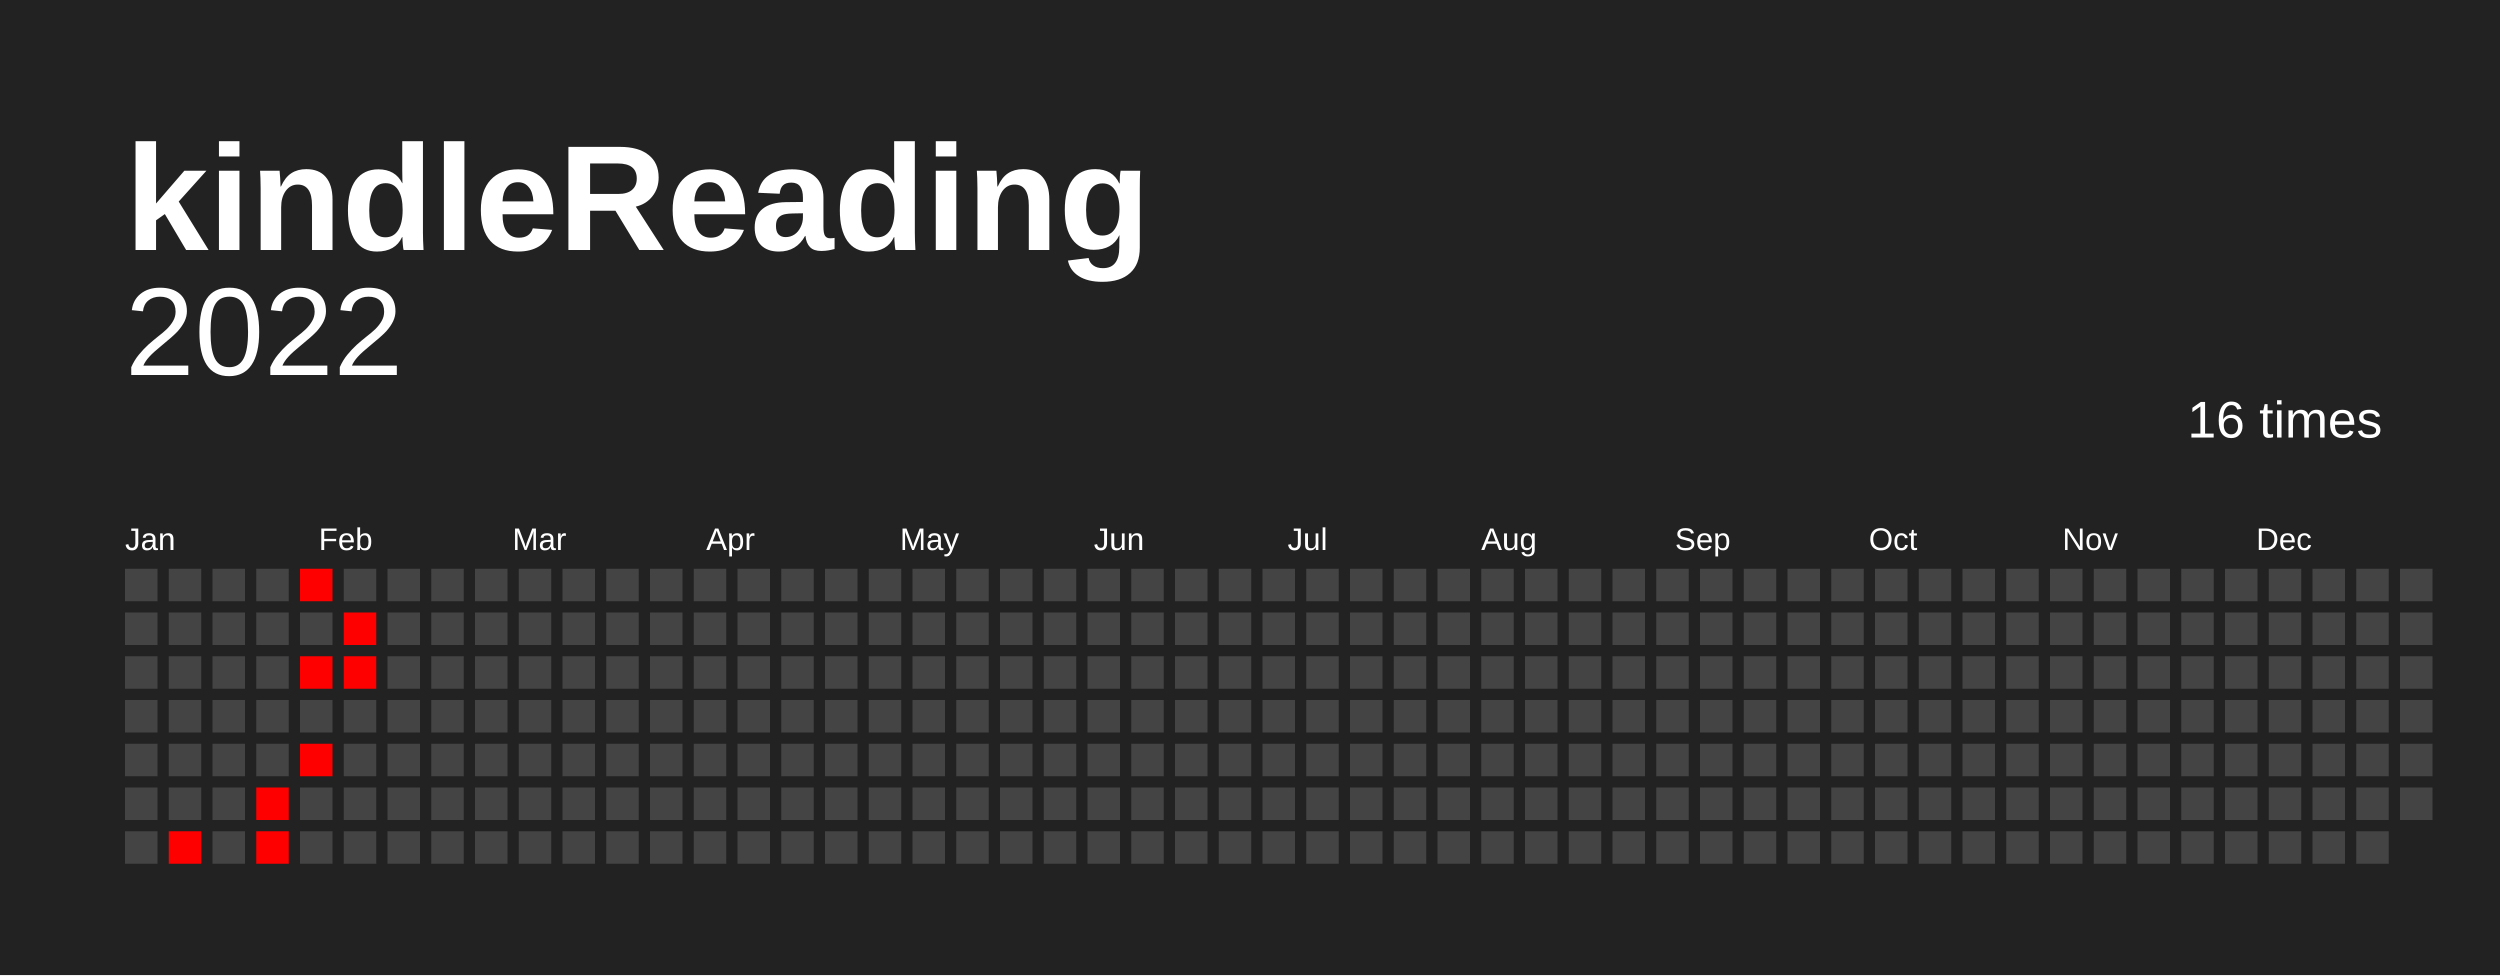
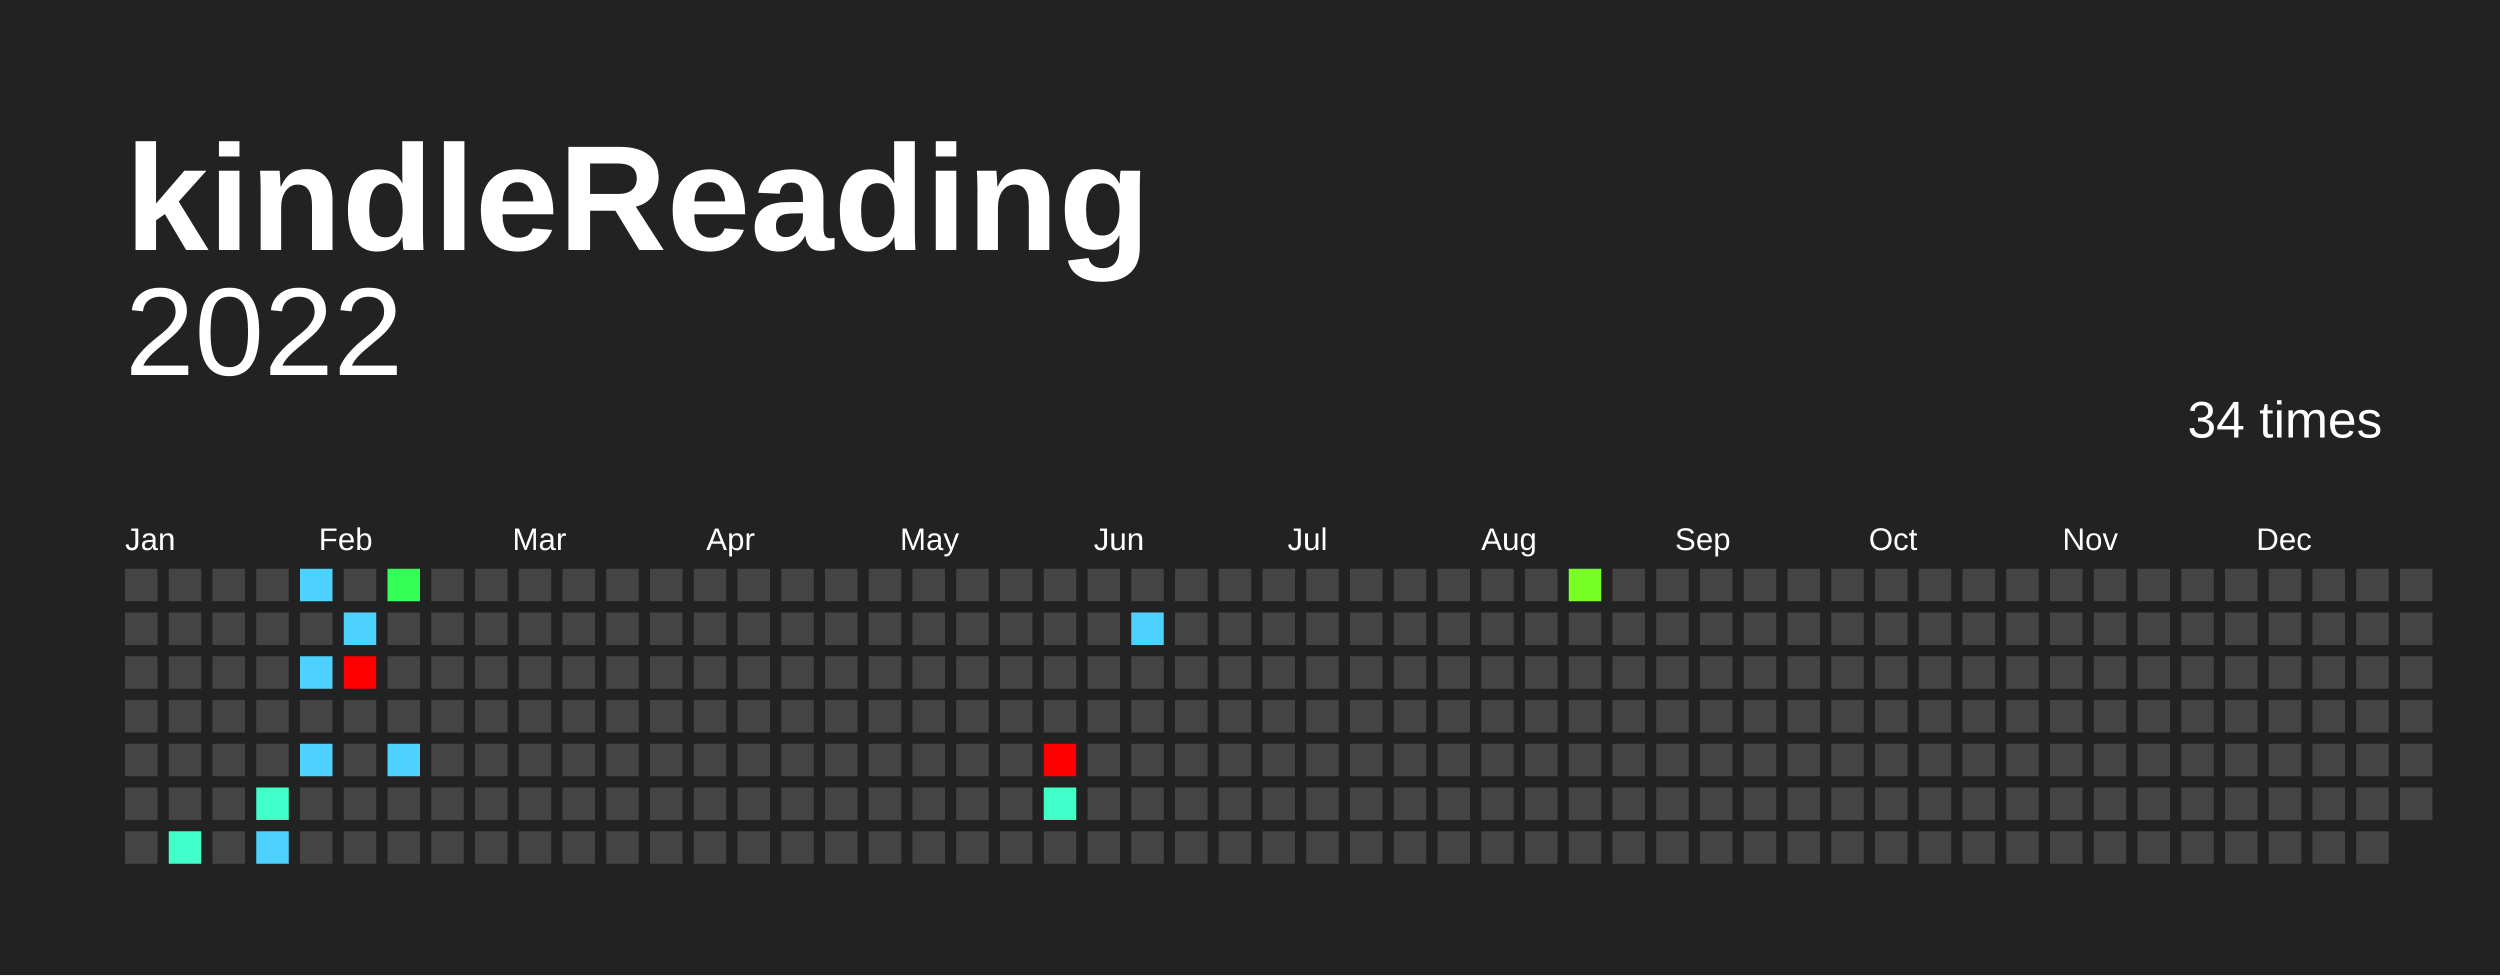
<svg xmlns="http://www.w3.org/2000/svg" baseProfile="full" height="78mm" version="1.1" viewBox="0,0,200,78" width="200mm">
  <defs />
  <rect fill="#222222" height="78" width="200" x="0" y="0" />
  <text fill="#FFFFFF" style="font-size:12px; font-family:Arial; font-weight:bold;" x="10" y="20">kindleReading</text>
  <text alignment-baseline="hanging" fill="#FFFFFF" style="font-size:10.0px; font-family:Arial;" x="10" y="30">2022</text>
-   <text alignment-baseline="hanging" fill="#FFFFFF" style="font-size:4.125px; font-family:Arial;" x="175" y="35">16 times</text>
+   <text alignment-baseline="hanging" fill="#FFFFFF" style="font-size:4.125px; font-family:Arial;" x="175" y="35">34 times</text>
  <text fill="#FFFFFF" style="font-size:2.5px; font-family:Arial" x="10.0" y="44">Jan</text>
  <text fill="#FFFFFF" style="font-size:2.5px; font-family:Arial" x="25.5" y="44">Feb</text>
  <text fill="#FFFFFF" style="font-size:2.5px; font-family:Arial" x="41.0" y="44">Mar</text>
  <text fill="#FFFFFF" style="font-size:2.5px; font-family:Arial" x="56.5" y="44">Apr</text>
  <text fill="#FFFFFF" style="font-size:2.5px; font-family:Arial" x="72.0" y="44">May</text>
  <text fill="#FFFFFF" style="font-size:2.5px; font-family:Arial" x="87.5" y="44">Jun</text>
  <text fill="#FFFFFF" style="font-size:2.5px; font-family:Arial" x="103.0" y="44">Jul</text>
  <text fill="#FFFFFF" style="font-size:2.5px; font-family:Arial" x="118.5" y="44">Aug</text>
  <text fill="#FFFFFF" style="font-size:2.5px; font-family:Arial" x="134.0" y="44">Sep</text>
  <text fill="#FFFFFF" style="font-size:2.5px; font-family:Arial" x="149.5" y="44">Oct</text>
  <text fill="#FFFFFF" style="font-size:2.5px; font-family:Arial" x="165.0" y="44">Nov</text>
  <text fill="#FFFFFF" style="font-size:2.5px; font-family:Arial" x="180.5" y="44">Dec</text>
  <rect fill="#444444" height="2.6" width="2.6" x="10.0" y="45.5" />
  <rect fill="#444444" height="2.6" width="2.6" x="10.0" y="49.0" />
  <rect fill="#444444" height="2.6" width="2.6" x="10.0" y="52.5" />
  <rect fill="#444444" height="2.6" width="2.6" x="10.0" y="56.0" />
  <rect fill="#444444" height="2.6" width="2.6" x="10.0" y="59.5" />
  <rect fill="#444444" height="2.6" width="2.6" x="10.0" y="63.0" />
  <rect fill="#444444" height="2.6" width="2.6" x="10.0" y="66.5" />
  <rect fill="#444444" height="2.6" width="2.6" x="13.5" y="45.5" />
  <rect fill="#444444" height="2.6" width="2.6" x="13.5" y="49.0" />
  <rect fill="#444444" height="2.6" width="2.6" x="13.5" y="52.5" />
  <rect fill="#444444" height="2.6" width="2.6" x="13.5" y="56.0" />
  <rect fill="#444444" height="2.6" width="2.6" x="13.5" y="59.5" />
  <rect fill="#444444" height="2.6" width="2.6" x="13.5" y="63.0" />
-   <rect fill="red" height="2.6" width="2.6" x="13.5" y="66.5" />
+   <rect fill="#40ffc8" height="2.6" width="2.6" x="13.5" y="66.5" />
  <rect fill="#444444" height="2.6" width="2.6" x="17.0" y="45.5" />
  <rect fill="#444444" height="2.6" width="2.6" x="17.0" y="49.0" />
  <rect fill="#444444" height="2.6" width="2.6" x="17.0" y="52.5" />
  <rect fill="#444444" height="2.6" width="2.6" x="17.0" y="56.0" />
  <rect fill="#444444" height="2.6" width="2.6" x="17.0" y="59.5" />
  <rect fill="#444444" height="2.6" width="2.6" x="17.0" y="63.0" />
  <rect fill="#444444" height="2.6" width="2.6" x="17.0" y="66.5" />
  <rect fill="#444444" height="2.6" width="2.6" x="20.5" y="45.5" />
  <rect fill="#444444" height="2.6" width="2.6" x="20.5" y="49.0" />
  <rect fill="#444444" height="2.6" width="2.6" x="20.5" y="52.5" />
  <rect fill="#444444" height="2.6" width="2.6" x="20.5" y="56.0" />
  <rect fill="#444444" height="2.6" width="2.6" x="20.5" y="59.5" />
-   <rect fill="red" height="2.6" width="2.6" x="20.5" y="63.0" />
-   <rect fill="red" height="2.6" width="2.6" x="20.5" y="66.5" />
-   <rect fill="red" height="2.6" width="2.6" x="24.0" y="45.5" />
+   <rect fill="#40ffc8" height="2.6" width="2.6" x="20.5" y="63.0" />
+   <rect fill="#4dd2ff" height="2.6" width="2.6" x="20.5" y="66.5" />
+   <rect fill="#4dd2ff" height="2.6" width="2.6" x="24.0" y="45.5" />
  <rect fill="#444444" height="2.6" width="2.6" x="24.0" y="49.0" />
-   <rect fill="red" height="2.6" width="2.6" x="24.0" y="52.5" />
+   <rect fill="#4dd2ff" height="2.6" width="2.6" x="24.0" y="52.5" />
  <rect fill="#444444" height="2.6" width="2.6" x="24.0" y="56.0" />
-   <rect fill="red" height="2.6" width="2.6" x="24.0" y="59.5" />
+   <rect fill="#4dd2ff" height="2.6" width="2.6" x="24.0" y="59.5" />
  <rect fill="#444444" height="2.6" width="2.6" x="24.0" y="63.0" />
  <rect fill="#444444" height="2.6" width="2.6" x="24.0" y="66.5" />
  <rect fill="#444444" height="2.6" width="2.6" x="27.5" y="45.5" />
-   <rect fill="red" height="2.6" width="2.6" x="27.5" y="49.0" />
+   <rect fill="#4dd2ff" height="2.6" width="2.6" x="27.5" y="49.0" />
  <rect fill="red" height="2.6" width="2.6" x="27.5" y="52.5" />
  <rect fill="#444444" height="2.6" width="2.6" x="27.5" y="56.0" />
  <rect fill="#444444" height="2.6" width="2.6" x="27.5" y="59.5" />
  <rect fill="#444444" height="2.6" width="2.6" x="27.5" y="63.0" />
  <rect fill="#444444" height="2.6" width="2.6" x="27.5" y="66.5" />
-   <rect fill="#444444" height="2.6" width="2.6" x="31.0" y="45.5" />
+   <rect fill="#33ff56" height="2.6" width="2.6" x="31.0" y="45.5" />
  <rect fill="#444444" height="2.6" width="2.6" x="31.0" y="49.0" />
  <rect fill="#444444" height="2.6" width="2.6" x="31.0" y="52.5" />
  <rect fill="#444444" height="2.6" width="2.6" x="31.0" y="56.0" />
-   <rect fill="#444444" height="2.6" width="2.6" x="31.0" y="59.5" />
+   <rect fill="#4dd2ff" height="2.6" width="2.6" x="31.0" y="59.5" />
  <rect fill="#444444" height="2.6" width="2.6" x="31.0" y="63.0" />
  <rect fill="#444444" height="2.6" width="2.6" x="31.0" y="66.5" />
  <rect fill="#444444" height="2.6" width="2.6" x="34.5" y="45.5" />
  <rect fill="#444444" height="2.6" width="2.6" x="34.5" y="49.0" />
  <rect fill="#444444" height="2.6" width="2.6" x="34.5" y="52.5" />
  <rect fill="#444444" height="2.6" width="2.6" x="34.5" y="56.0" />
  <rect fill="#444444" height="2.6" width="2.6" x="34.5" y="59.5" />
  <rect fill="#444444" height="2.6" width="2.6" x="34.5" y="63.0" />
  <rect fill="#444444" height="2.6" width="2.6" x="34.5" y="66.5" />
  <rect fill="#444444" height="2.6" width="2.6" x="38.0" y="45.5" />
  <rect fill="#444444" height="2.6" width="2.6" x="38.0" y="49.0" />
  <rect fill="#444444" height="2.6" width="2.6" x="38.0" y="52.5" />
  <rect fill="#444444" height="2.6" width="2.6" x="38.0" y="56.0" />
  <rect fill="#444444" height="2.6" width="2.6" x="38.0" y="59.5" />
  <rect fill="#444444" height="2.6" width="2.6" x="38.0" y="63.0" />
  <rect fill="#444444" height="2.6" width="2.6" x="38.0" y="66.5" />
  <rect fill="#444444" height="2.6" width="2.6" x="41.5" y="45.5" />
  <rect fill="#444444" height="2.6" width="2.6" x="41.5" y="49.0" />
  <rect fill="#444444" height="2.6" width="2.6" x="41.5" y="52.5" />
  <rect fill="#444444" height="2.6" width="2.6" x="41.5" y="56.0" />
  <rect fill="#444444" height="2.6" width="2.6" x="41.5" y="59.5" />
  <rect fill="#444444" height="2.6" width="2.6" x="41.5" y="63.0" />
  <rect fill="#444444" height="2.6" width="2.6" x="41.5" y="66.5" />
  <rect fill="#444444" height="2.6" width="2.6" x="45.0" y="45.5" />
  <rect fill="#444444" height="2.6" width="2.6" x="45.0" y="49.0" />
  <rect fill="#444444" height="2.6" width="2.6" x="45.0" y="52.5" />
  <rect fill="#444444" height="2.6" width="2.6" x="45.0" y="56.0" />
  <rect fill="#444444" height="2.6" width="2.6" x="45.0" y="59.5" />
  <rect fill="#444444" height="2.6" width="2.6" x="45.0" y="63.0" />
  <rect fill="#444444" height="2.6" width="2.6" x="45.0" y="66.5" />
  <rect fill="#444444" height="2.6" width="2.6" x="48.5" y="45.5" />
  <rect fill="#444444" height="2.6" width="2.6" x="48.5" y="49.0" />
  <rect fill="#444444" height="2.6" width="2.6" x="48.5" y="52.5" />
  <rect fill="#444444" height="2.6" width="2.6" x="48.5" y="56.0" />
  <rect fill="#444444" height="2.6" width="2.6" x="48.5" y="59.5" />
  <rect fill="#444444" height="2.6" width="2.6" x="48.5" y="63.0" />
  <rect fill="#444444" height="2.6" width="2.6" x="48.5" y="66.5" />
  <rect fill="#444444" height="2.6" width="2.6" x="52.0" y="45.5" />
  <rect fill="#444444" height="2.6" width="2.6" x="52.0" y="49.0" />
  <rect fill="#444444" height="2.6" width="2.6" x="52.0" y="52.5" />
  <rect fill="#444444" height="2.6" width="2.6" x="52.0" y="56.0" />
  <rect fill="#444444" height="2.6" width="2.6" x="52.0" y="59.5" />
  <rect fill="#444444" height="2.6" width="2.6" x="52.0" y="63.0" />
  <rect fill="#444444" height="2.6" width="2.6" x="52.0" y="66.5" />
  <rect fill="#444444" height="2.6" width="2.6" x="55.5" y="45.5" />
  <rect fill="#444444" height="2.6" width="2.6" x="55.5" y="49.0" />
  <rect fill="#444444" height="2.6" width="2.6" x="55.5" y="52.5" />
  <rect fill="#444444" height="2.6" width="2.6" x="55.5" y="56.0" />
  <rect fill="#444444" height="2.6" width="2.6" x="55.5" y="59.5" />
  <rect fill="#444444" height="2.6" width="2.6" x="55.5" y="63.0" />
  <rect fill="#444444" height="2.6" width="2.6" x="55.5" y="66.5" />
  <rect fill="#444444" height="2.6" width="2.6" x="59.0" y="45.5" />
  <rect fill="#444444" height="2.6" width="2.6" x="59.0" y="49.0" />
  <rect fill="#444444" height="2.6" width="2.6" x="59.0" y="52.5" />
  <rect fill="#444444" height="2.6" width="2.6" x="59.0" y="56.0" />
  <rect fill="#444444" height="2.6" width="2.6" x="59.0" y="59.5" />
  <rect fill="#444444" height="2.6" width="2.6" x="59.0" y="63.0" />
  <rect fill="#444444" height="2.6" width="2.6" x="59.0" y="66.5" />
  <rect fill="#444444" height="2.6" width="2.6" x="62.5" y="45.5" />
  <rect fill="#444444" height="2.6" width="2.6" x="62.5" y="49.0" />
  <rect fill="#444444" height="2.6" width="2.6" x="62.5" y="52.5" />
  <rect fill="#444444" height="2.6" width="2.6" x="62.5" y="56.0" />
  <rect fill="#444444" height="2.6" width="2.6" x="62.5" y="59.5" />
  <rect fill="#444444" height="2.6" width="2.6" x="62.5" y="63.0" />
  <rect fill="#444444" height="2.6" width="2.6" x="62.5" y="66.5" />
  <rect fill="#444444" height="2.6" width="2.6" x="66.0" y="45.5" />
  <rect fill="#444444" height="2.6" width="2.6" x="66.0" y="49.0" />
  <rect fill="#444444" height="2.6" width="2.6" x="66.0" y="52.5" />
  <rect fill="#444444" height="2.6" width="2.6" x="66.0" y="56.0" />
  <rect fill="#444444" height="2.6" width="2.6" x="66.0" y="59.5" />
  <rect fill="#444444" height="2.6" width="2.6" x="66.0" y="63.0" />
  <rect fill="#444444" height="2.6" width="2.6" x="66.0" y="66.5" />
  <rect fill="#444444" height="2.6" width="2.6" x="69.5" y="45.5" />
  <rect fill="#444444" height="2.6" width="2.6" x="69.5" y="49.0" />
  <rect fill="#444444" height="2.6" width="2.6" x="69.5" y="52.5" />
  <rect fill="#444444" height="2.6" width="2.6" x="69.5" y="56.0" />
  <rect fill="#444444" height="2.6" width="2.6" x="69.5" y="59.5" />
  <rect fill="#444444" height="2.6" width="2.6" x="69.5" y="63.0" />
  <rect fill="#444444" height="2.6" width="2.6" x="69.5" y="66.5" />
  <rect fill="#444444" height="2.6" width="2.6" x="73.0" y="45.5" />
  <rect fill="#444444" height="2.6" width="2.6" x="73.0" y="49.0" />
  <rect fill="#444444" height="2.6" width="2.6" x="73.0" y="52.5" />
  <rect fill="#444444" height="2.6" width="2.6" x="73.0" y="56.0" />
  <rect fill="#444444" height="2.6" width="2.6" x="73.0" y="59.5" />
  <rect fill="#444444" height="2.6" width="2.6" x="73.0" y="63.0" />
  <rect fill="#444444" height="2.6" width="2.6" x="73.0" y="66.5" />
  <rect fill="#444444" height="2.6" width="2.6" x="76.5" y="45.5" />
  <rect fill="#444444" height="2.6" width="2.6" x="76.5" y="49.0" />
  <rect fill="#444444" height="2.6" width="2.6" x="76.5" y="52.5" />
  <rect fill="#444444" height="2.6" width="2.6" x="76.5" y="56.0" />
  <rect fill="#444444" height="2.6" width="2.6" x="76.5" y="59.5" />
  <rect fill="#444444" height="2.6" width="2.6" x="76.5" y="63.0" />
  <rect fill="#444444" height="2.6" width="2.6" x="76.5" y="66.5" />
  <rect fill="#444444" height="2.6" width="2.6" x="80.0" y="45.5" />
  <rect fill="#444444" height="2.6" width="2.6" x="80.0" y="49.0" />
  <rect fill="#444444" height="2.6" width="2.6" x="80.0" y="52.5" />
  <rect fill="#444444" height="2.6" width="2.6" x="80.0" y="56.0" />
  <rect fill="#444444" height="2.6" width="2.6" x="80.0" y="59.5" />
  <rect fill="#444444" height="2.6" width="2.6" x="80.0" y="63.0" />
  <rect fill="#444444" height="2.6" width="2.6" x="80.0" y="66.5" />
  <rect fill="#444444" height="2.6" width="2.6" x="83.5" y="45.5" />
  <rect fill="#444444" height="2.6" width="2.6" x="83.5" y="49.0" />
  <rect fill="#444444" height="2.6" width="2.6" x="83.5" y="52.5" />
  <rect fill="#444444" height="2.6" width="2.6" x="83.5" y="56.0" />
-   <rect fill="#444444" height="2.6" width="2.6" x="83.5" y="59.5" />
-   <rect fill="#444444" height="2.6" width="2.6" x="83.5" y="63.0" />
+   <rect fill="red" height="2.6" width="2.6" x="83.5" y="59.5" />
+   <rect fill="#40ffc8" height="2.6" width="2.6" x="83.5" y="63.0" />
  <rect fill="#444444" height="2.6" width="2.6" x="83.5" y="66.5" />
  <rect fill="#444444" height="2.6" width="2.6" x="87.0" y="45.5" />
  <rect fill="#444444" height="2.6" width="2.6" x="87.0" y="49.0" />
  <rect fill="#444444" height="2.6" width="2.6" x="87.0" y="52.5" />
  <rect fill="#444444" height="2.6" width="2.6" x="87.0" y="56.0" />
  <rect fill="#444444" height="2.6" width="2.6" x="87.0" y="59.5" />
  <rect fill="#444444" height="2.6" width="2.6" x="87.0" y="63.0" />
  <rect fill="#444444" height="2.6" width="2.6" x="87.0" y="66.5" />
  <rect fill="#444444" height="2.6" width="2.6" x="90.5" y="45.5" />
-   <rect fill="#444444" height="2.6" width="2.6" x="90.5" y="49.0" />
+   <rect fill="#4dd2ff" height="2.6" width="2.6" x="90.5" y="49.0" />
  <rect fill="#444444" height="2.6" width="2.6" x="90.5" y="52.5" />
  <rect fill="#444444" height="2.6" width="2.6" x="90.5" y="56.0" />
  <rect fill="#444444" height="2.6" width="2.6" x="90.5" y="59.5" />
  <rect fill="#444444" height="2.6" width="2.6" x="90.5" y="63.0" />
  <rect fill="#444444" height="2.6" width="2.6" x="90.5" y="66.5" />
  <rect fill="#444444" height="2.6" width="2.6" x="94.0" y="45.5" />
  <rect fill="#444444" height="2.6" width="2.6" x="94.0" y="49.0" />
  <rect fill="#444444" height="2.6" width="2.6" x="94.0" y="52.5" />
  <rect fill="#444444" height="2.6" width="2.6" x="94.0" y="56.0" />
  <rect fill="#444444" height="2.6" width="2.6" x="94.0" y="59.5" />
  <rect fill="#444444" height="2.6" width="2.6" x="94.0" y="63.0" />
  <rect fill="#444444" height="2.6" width="2.6" x="94.0" y="66.5" />
  <rect fill="#444444" height="2.6" width="2.6" x="97.5" y="45.5" />
  <rect fill="#444444" height="2.6" width="2.6" x="97.5" y="49.0" />
  <rect fill="#444444" height="2.6" width="2.6" x="97.5" y="52.5" />
  <rect fill="#444444" height="2.6" width="2.6" x="97.5" y="56.0" />
  <rect fill="#444444" height="2.6" width="2.6" x="97.5" y="59.5" />
  <rect fill="#444444" height="2.6" width="2.6" x="97.5" y="63.0" />
  <rect fill="#444444" height="2.6" width="2.6" x="97.5" y="66.5" />
  <rect fill="#444444" height="2.6" width="2.6" x="101.0" y="45.5" />
  <rect fill="#444444" height="2.6" width="2.6" x="101.0" y="49.0" />
  <rect fill="#444444" height="2.6" width="2.6" x="101.0" y="52.5" />
  <rect fill="#444444" height="2.6" width="2.6" x="101.0" y="56.0" />
  <rect fill="#444444" height="2.6" width="2.6" x="101.0" y="59.5" />
  <rect fill="#444444" height="2.6" width="2.6" x="101.0" y="63.0" />
  <rect fill="#444444" height="2.6" width="2.6" x="101.0" y="66.5" />
  <rect fill="#444444" height="2.6" width="2.6" x="104.5" y="45.5" />
  <rect fill="#444444" height="2.6" width="2.6" x="104.5" y="49.0" />
  <rect fill="#444444" height="2.6" width="2.6" x="104.5" y="52.5" />
  <rect fill="#444444" height="2.6" width="2.6" x="104.5" y="56.0" />
  <rect fill="#444444" height="2.6" width="2.6" x="104.5" y="59.5" />
  <rect fill="#444444" height="2.6" width="2.6" x="104.5" y="63.0" />
  <rect fill="#444444" height="2.6" width="2.6" x="104.5" y="66.5" />
  <rect fill="#444444" height="2.6" width="2.6" x="108.0" y="45.5" />
  <rect fill="#444444" height="2.6" width="2.6" x="108.0" y="49.0" />
  <rect fill="#444444" height="2.6" width="2.6" x="108.0" y="52.5" />
  <rect fill="#444444" height="2.6" width="2.6" x="108.0" y="56.0" />
  <rect fill="#444444" height="2.6" width="2.6" x="108.0" y="59.5" />
  <rect fill="#444444" height="2.6" width="2.6" x="108.0" y="63.0" />
  <rect fill="#444444" height="2.6" width="2.6" x="108.0" y="66.5" />
  <rect fill="#444444" height="2.6" width="2.6" x="111.5" y="45.5" />
  <rect fill="#444444" height="2.6" width="2.6" x="111.5" y="49.0" />
  <rect fill="#444444" height="2.6" width="2.6" x="111.5" y="52.5" />
  <rect fill="#444444" height="2.6" width="2.6" x="111.5" y="56.0" />
  <rect fill="#444444" height="2.6" width="2.6" x="111.5" y="59.5" />
  <rect fill="#444444" height="2.6" width="2.6" x="111.5" y="63.0" />
  <rect fill="#444444" height="2.6" width="2.6" x="111.5" y="66.5" />
  <rect fill="#444444" height="2.6" width="2.6" x="115.0" y="45.5" />
  <rect fill="#444444" height="2.6" width="2.6" x="115.0" y="49.0" />
  <rect fill="#444444" height="2.6" width="2.6" x="115.0" y="52.5" />
  <rect fill="#444444" height="2.6" width="2.6" x="115.0" y="56.0" />
  <rect fill="#444444" height="2.6" width="2.6" x="115.0" y="59.5" />
  <rect fill="#444444" height="2.6" width="2.6" x="115.0" y="63.0" />
  <rect fill="#444444" height="2.6" width="2.6" x="115.0" y="66.5" />
  <rect fill="#444444" height="2.6" width="2.6" x="118.5" y="45.5" />
  <rect fill="#444444" height="2.6" width="2.6" x="118.5" y="49.0" />
  <rect fill="#444444" height="2.6" width="2.6" x="118.5" y="52.5" />
  <rect fill="#444444" height="2.6" width="2.6" x="118.5" y="56.0" />
  <rect fill="#444444" height="2.6" width="2.6" x="118.5" y="59.5" />
  <rect fill="#444444" height="2.6" width="2.6" x="118.5" y="63.0" />
  <rect fill="#444444" height="2.6" width="2.6" x="118.5" y="66.5" />
  <rect fill="#444444" height="2.6" width="2.6" x="122.0" y="45.5" />
  <rect fill="#444444" height="2.6" width="2.6" x="122.0" y="49.0" />
  <rect fill="#444444" height="2.6" width="2.6" x="122.0" y="52.5" />
  <rect fill="#444444" height="2.6" width="2.6" x="122.0" y="56.0" />
  <rect fill="#444444" height="2.6" width="2.6" x="122.0" y="59.5" />
  <rect fill="#444444" height="2.6" width="2.6" x="122.0" y="63.0" />
  <rect fill="#444444" height="2.6" width="2.6" x="122.0" y="66.5" />
-   <rect fill="#444444" height="2.6" width="2.6" x="125.5" y="45.5" />
+   <rect fill="#77ff26" height="2.6" width="2.6" x="125.5" y="45.5" />
  <rect fill="#444444" height="2.6" width="2.6" x="125.5" y="49.0" />
  <rect fill="#444444" height="2.6" width="2.6" x="125.5" y="52.5" />
  <rect fill="#444444" height="2.6" width="2.6" x="125.5" y="56.0" />
  <rect fill="#444444" height="2.6" width="2.6" x="125.5" y="59.5" />
  <rect fill="#444444" height="2.6" width="2.6" x="125.5" y="63.0" />
  <rect fill="#444444" height="2.6" width="2.6" x="125.5" y="66.5" />
  <rect fill="#444444" height="2.6" width="2.6" x="129.0" y="45.5" />
  <rect fill="#444444" height="2.6" width="2.6" x="129.0" y="49.0" />
  <rect fill="#444444" height="2.6" width="2.6" x="129.0" y="52.5" />
  <rect fill="#444444" height="2.6" width="2.6" x="129.0" y="56.0" />
  <rect fill="#444444" height="2.6" width="2.6" x="129.0" y="59.5" />
  <rect fill="#444444" height="2.6" width="2.6" x="129.0" y="63.0" />
  <rect fill="#444444" height="2.6" width="2.6" x="129.0" y="66.5" />
  <rect fill="#444444" height="2.6" width="2.6" x="132.5" y="45.5" />
  <rect fill="#444444" height="2.6" width="2.6" x="132.5" y="49.0" />
  <rect fill="#444444" height="2.6" width="2.6" x="132.5" y="52.5" />
  <rect fill="#444444" height="2.6" width="2.6" x="132.5" y="56.0" />
  <rect fill="#444444" height="2.6" width="2.6" x="132.5" y="59.5" />
  <rect fill="#444444" height="2.6" width="2.6" x="132.5" y="63.0" />
  <rect fill="#444444" height="2.6" width="2.6" x="132.5" y="66.5" />
  <rect fill="#444444" height="2.6" width="2.6" x="136.0" y="45.5" />
  <rect fill="#444444" height="2.6" width="2.6" x="136.0" y="49.0" />
  <rect fill="#444444" height="2.6" width="2.6" x="136.0" y="52.5" />
  <rect fill="#444444" height="2.6" width="2.6" x="136.0" y="56.0" />
  <rect fill="#444444" height="2.6" width="2.6" x="136.0" y="59.5" />
  <rect fill="#444444" height="2.6" width="2.6" x="136.0" y="63.0" />
  <rect fill="#444444" height="2.6" width="2.6" x="136.0" y="66.5" />
  <rect fill="#444444" height="2.6" width="2.6" x="139.5" y="45.5" />
  <rect fill="#444444" height="2.6" width="2.6" x="139.5" y="49.0" />
  <rect fill="#444444" height="2.6" width="2.6" x="139.5" y="52.5" />
  <rect fill="#444444" height="2.6" width="2.6" x="139.5" y="56.0" />
  <rect fill="#444444" height="2.6" width="2.6" x="139.5" y="59.5" />
  <rect fill="#444444" height="2.6" width="2.6" x="139.5" y="63.0" />
  <rect fill="#444444" height="2.6" width="2.6" x="139.5" y="66.5" />
  <rect fill="#444444" height="2.6" width="2.6" x="143.0" y="45.5" />
  <rect fill="#444444" height="2.6" width="2.6" x="143.0" y="49.0" />
  <rect fill="#444444" height="2.6" width="2.6" x="143.0" y="52.5" />
  <rect fill="#444444" height="2.6" width="2.6" x="143.0" y="56.0" />
  <rect fill="#444444" height="2.6" width="2.6" x="143.0" y="59.5" />
  <rect fill="#444444" height="2.6" width="2.6" x="143.0" y="63.0" />
  <rect fill="#444444" height="2.6" width="2.6" x="143.0" y="66.5" />
  <rect fill="#444444" height="2.6" width="2.6" x="146.5" y="45.5" />
  <rect fill="#444444" height="2.6" width="2.6" x="146.5" y="49.0" />
  <rect fill="#444444" height="2.6" width="2.6" x="146.5" y="52.5" />
  <rect fill="#444444" height="2.6" width="2.6" x="146.5" y="56.0" />
  <rect fill="#444444" height="2.6" width="2.6" x="146.5" y="59.5" />
  <rect fill="#444444" height="2.6" width="2.6" x="146.5" y="63.0" />
  <rect fill="#444444" height="2.6" width="2.6" x="146.5" y="66.5" />
  <rect fill="#444444" height="2.6" width="2.6" x="150.0" y="45.5" />
  <rect fill="#444444" height="2.6" width="2.6" x="150.0" y="49.0" />
  <rect fill="#444444" height="2.6" width="2.6" x="150.0" y="52.5" />
  <rect fill="#444444" height="2.6" width="2.6" x="150.0" y="56.0" />
  <rect fill="#444444" height="2.6" width="2.6" x="150.0" y="59.5" />
  <rect fill="#444444" height="2.6" width="2.6" x="150.0" y="63.0" />
  <rect fill="#444444" height="2.6" width="2.6" x="150.0" y="66.5" />
  <rect fill="#444444" height="2.6" width="2.6" x="153.5" y="45.5" />
  <rect fill="#444444" height="2.6" width="2.6" x="153.5" y="49.0" />
  <rect fill="#444444" height="2.6" width="2.6" x="153.5" y="52.5" />
  <rect fill="#444444" height="2.6" width="2.6" x="153.5" y="56.0" />
  <rect fill="#444444" height="2.6" width="2.6" x="153.5" y="59.5" />
  <rect fill="#444444" height="2.6" width="2.6" x="153.5" y="63.0" />
  <rect fill="#444444" height="2.6" width="2.6" x="153.5" y="66.5" />
  <rect fill="#444444" height="2.6" width="2.6" x="157.0" y="45.5" />
  <rect fill="#444444" height="2.6" width="2.6" x="157.0" y="49.0" />
  <rect fill="#444444" height="2.6" width="2.6" x="157.0" y="52.5" />
  <rect fill="#444444" height="2.6" width="2.6" x="157.0" y="56.0" />
  <rect fill="#444444" height="2.6" width="2.6" x="157.0" y="59.5" />
  <rect fill="#444444" height="2.6" width="2.6" x="157.0" y="63.0" />
  <rect fill="#444444" height="2.6" width="2.6" x="157.0" y="66.5" />
  <rect fill="#444444" height="2.6" width="2.6" x="160.5" y="45.5" />
  <rect fill="#444444" height="2.6" width="2.6" x="160.5" y="49.0" />
  <rect fill="#444444" height="2.6" width="2.6" x="160.5" y="52.5" />
  <rect fill="#444444" height="2.6" width="2.6" x="160.5" y="56.0" />
  <rect fill="#444444" height="2.6" width="2.6" x="160.5" y="59.5" />
  <rect fill="#444444" height="2.6" width="2.6" x="160.5" y="63.0" />
  <rect fill="#444444" height="2.6" width="2.6" x="160.5" y="66.5" />
  <rect fill="#444444" height="2.6" width="2.6" x="164.0" y="45.5" />
  <rect fill="#444444" height="2.6" width="2.6" x="164.0" y="49.0" />
  <rect fill="#444444" height="2.6" width="2.6" x="164.0" y="52.5" />
  <rect fill="#444444" height="2.6" width="2.6" x="164.0" y="56.0" />
  <rect fill="#444444" height="2.6" width="2.6" x="164.0" y="59.5" />
  <rect fill="#444444" height="2.6" width="2.6" x="164.0" y="63.0" />
  <rect fill="#444444" height="2.6" width="2.6" x="164.0" y="66.5" />
  <rect fill="#444444" height="2.6" width="2.6" x="167.5" y="45.5" />
  <rect fill="#444444" height="2.6" width="2.6" x="167.5" y="49.0" />
  <rect fill="#444444" height="2.6" width="2.6" x="167.5" y="52.5" />
  <rect fill="#444444" height="2.6" width="2.6" x="167.5" y="56.0" />
  <rect fill="#444444" height="2.6" width="2.6" x="167.5" y="59.5" />
  <rect fill="#444444" height="2.6" width="2.6" x="167.5" y="63.0" />
  <rect fill="#444444" height="2.6" width="2.6" x="167.5" y="66.5" />
  <rect fill="#444444" height="2.6" width="2.6" x="171.0" y="45.5" />
  <rect fill="#444444" height="2.6" width="2.6" x="171.0" y="49.0" />
  <rect fill="#444444" height="2.6" width="2.6" x="171.0" y="52.5" />
  <rect fill="#444444" height="2.6" width="2.6" x="171.0" y="56.0" />
  <rect fill="#444444" height="2.6" width="2.6" x="171.0" y="59.5" />
  <rect fill="#444444" height="2.6" width="2.6" x="171.0" y="63.0" />
  <rect fill="#444444" height="2.6" width="2.6" x="171.0" y="66.5" />
  <rect fill="#444444" height="2.6" width="2.6" x="174.5" y="45.5" />
  <rect fill="#444444" height="2.6" width="2.6" x="174.5" y="49.0" />
  <rect fill="#444444" height="2.6" width="2.6" x="174.5" y="52.5" />
  <rect fill="#444444" height="2.6" width="2.6" x="174.5" y="56.0" />
  <rect fill="#444444" height="2.6" width="2.6" x="174.5" y="59.5" />
  <rect fill="#444444" height="2.6" width="2.6" x="174.5" y="63.0" />
  <rect fill="#444444" height="2.6" width="2.6" x="174.5" y="66.5" />
  <rect fill="#444444" height="2.6" width="2.6" x="178.0" y="45.5" />
  <rect fill="#444444" height="2.6" width="2.6" x="178.0" y="49.0" />
  <rect fill="#444444" height="2.6" width="2.6" x="178.0" y="52.5" />
  <rect fill="#444444" height="2.6" width="2.6" x="178.0" y="56.0" />
  <rect fill="#444444" height="2.6" width="2.6" x="178.0" y="59.5" />
  <rect fill="#444444" height="2.6" width="2.6" x="178.0" y="63.0" />
  <rect fill="#444444" height="2.6" width="2.6" x="178.0" y="66.5" />
  <rect fill="#444444" height="2.6" width="2.6" x="181.5" y="45.5" />
  <rect fill="#444444" height="2.6" width="2.6" x="181.5" y="49.0" />
  <rect fill="#444444" height="2.6" width="2.6" x="181.5" y="52.5" />
  <rect fill="#444444" height="2.6" width="2.6" x="181.5" y="56.0" />
  <rect fill="#444444" height="2.6" width="2.6" x="181.5" y="59.5" />
  <rect fill="#444444" height="2.6" width="2.6" x="181.5" y="63.0" />
  <rect fill="#444444" height="2.6" width="2.6" x="181.5" y="66.5" />
  <rect fill="#444444" height="2.6" width="2.6" x="185.0" y="45.5" />
  <rect fill="#444444" height="2.6" width="2.6" x="185.0" y="49.0" />
  <rect fill="#444444" height="2.6" width="2.6" x="185.0" y="52.5" />
  <rect fill="#444444" height="2.6" width="2.6" x="185.0" y="56.0" />
  <rect fill="#444444" height="2.6" width="2.6" x="185.0" y="59.5" />
  <rect fill="#444444" height="2.6" width="2.6" x="185.0" y="63.0" />
  <rect fill="#444444" height="2.6" width="2.6" x="185.0" y="66.5" />
  <rect fill="#444444" height="2.6" width="2.6" x="188.5" y="45.5" />
  <rect fill="#444444" height="2.6" width="2.6" x="188.5" y="49.0" />
  <rect fill="#444444" height="2.6" width="2.6" x="188.5" y="52.5" />
  <rect fill="#444444" height="2.6" width="2.6" x="188.5" y="56.0" />
  <rect fill="#444444" height="2.6" width="2.6" x="188.5" y="59.5" />
  <rect fill="#444444" height="2.6" width="2.6" x="188.5" y="63.0" />
  <rect fill="#444444" height="2.6" width="2.6" x="188.5" y="66.5" />
  <rect fill="#444444" height="2.6" width="2.6" x="192.0" y="45.5" />
  <rect fill="#444444" height="2.6" width="2.6" x="192.0" y="49.0" />
  <rect fill="#444444" height="2.6" width="2.6" x="192.0" y="52.5" />
  <rect fill="#444444" height="2.6" width="2.6" x="192.0" y="56.0" />
  <rect fill="#444444" height="2.6" width="2.6" x="192.0" y="59.5" />
  <rect fill="#444444" height="2.6" width="2.6" x="192.0" y="63.0" />
</svg>
